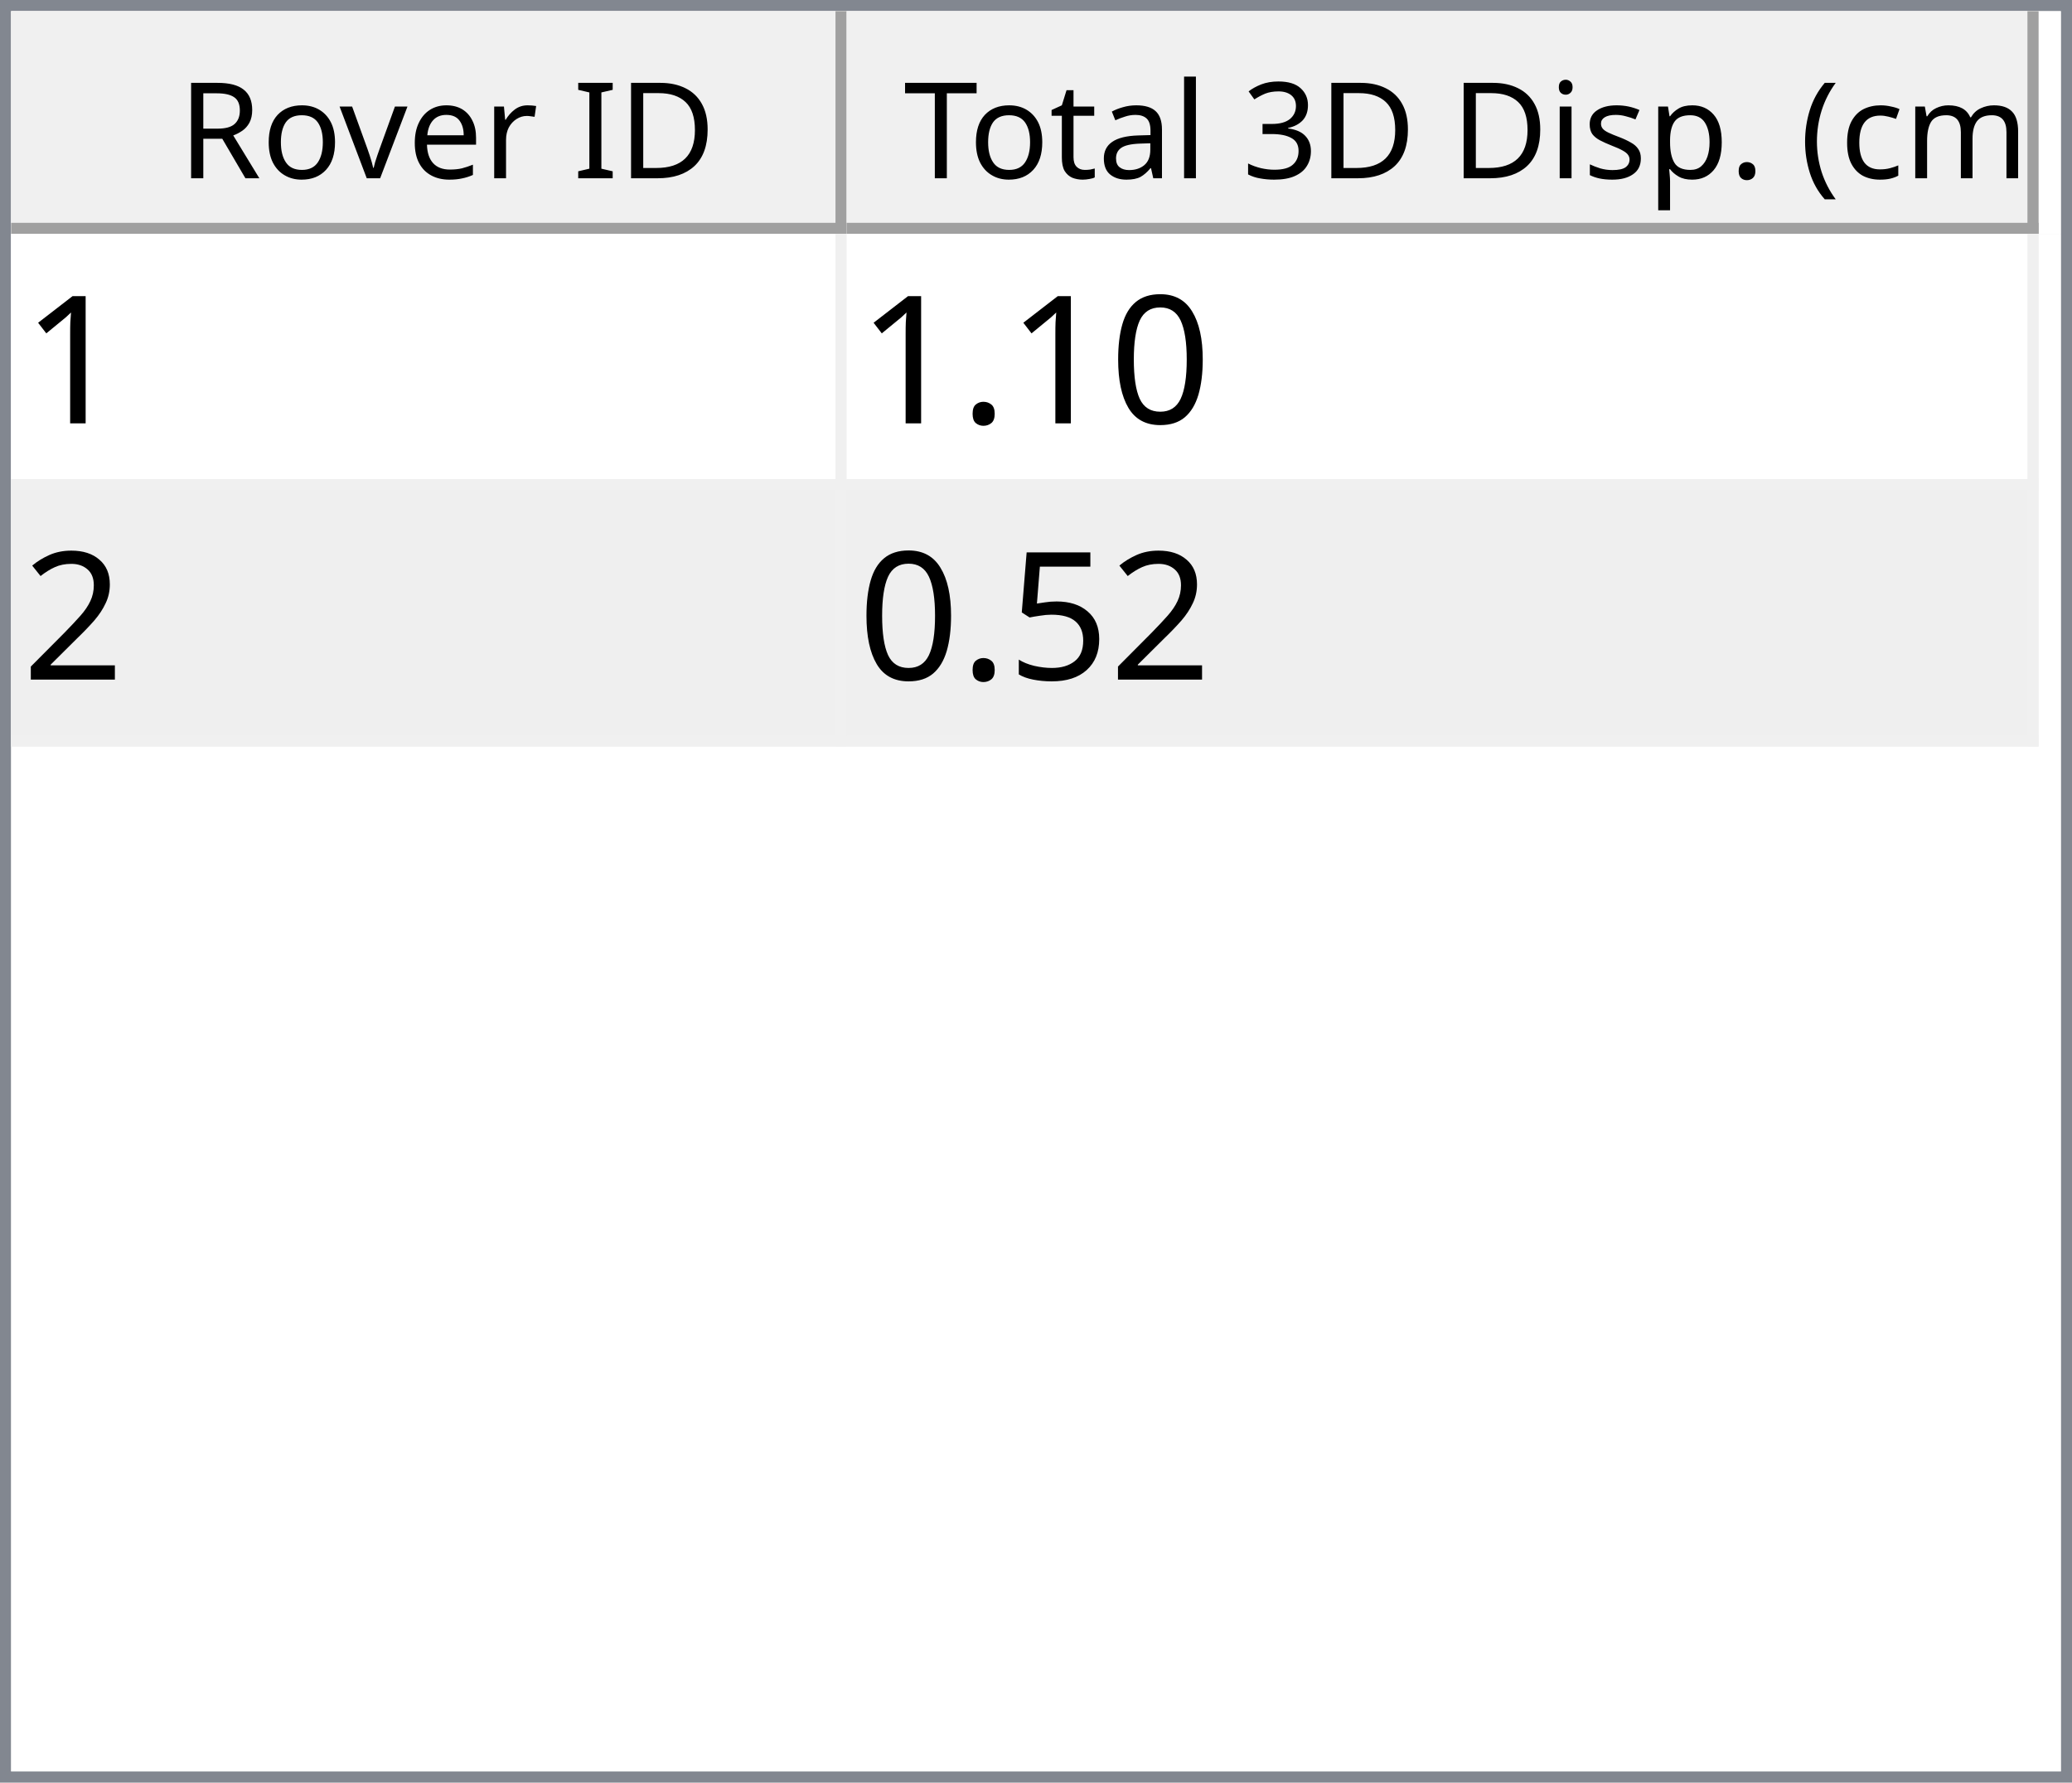
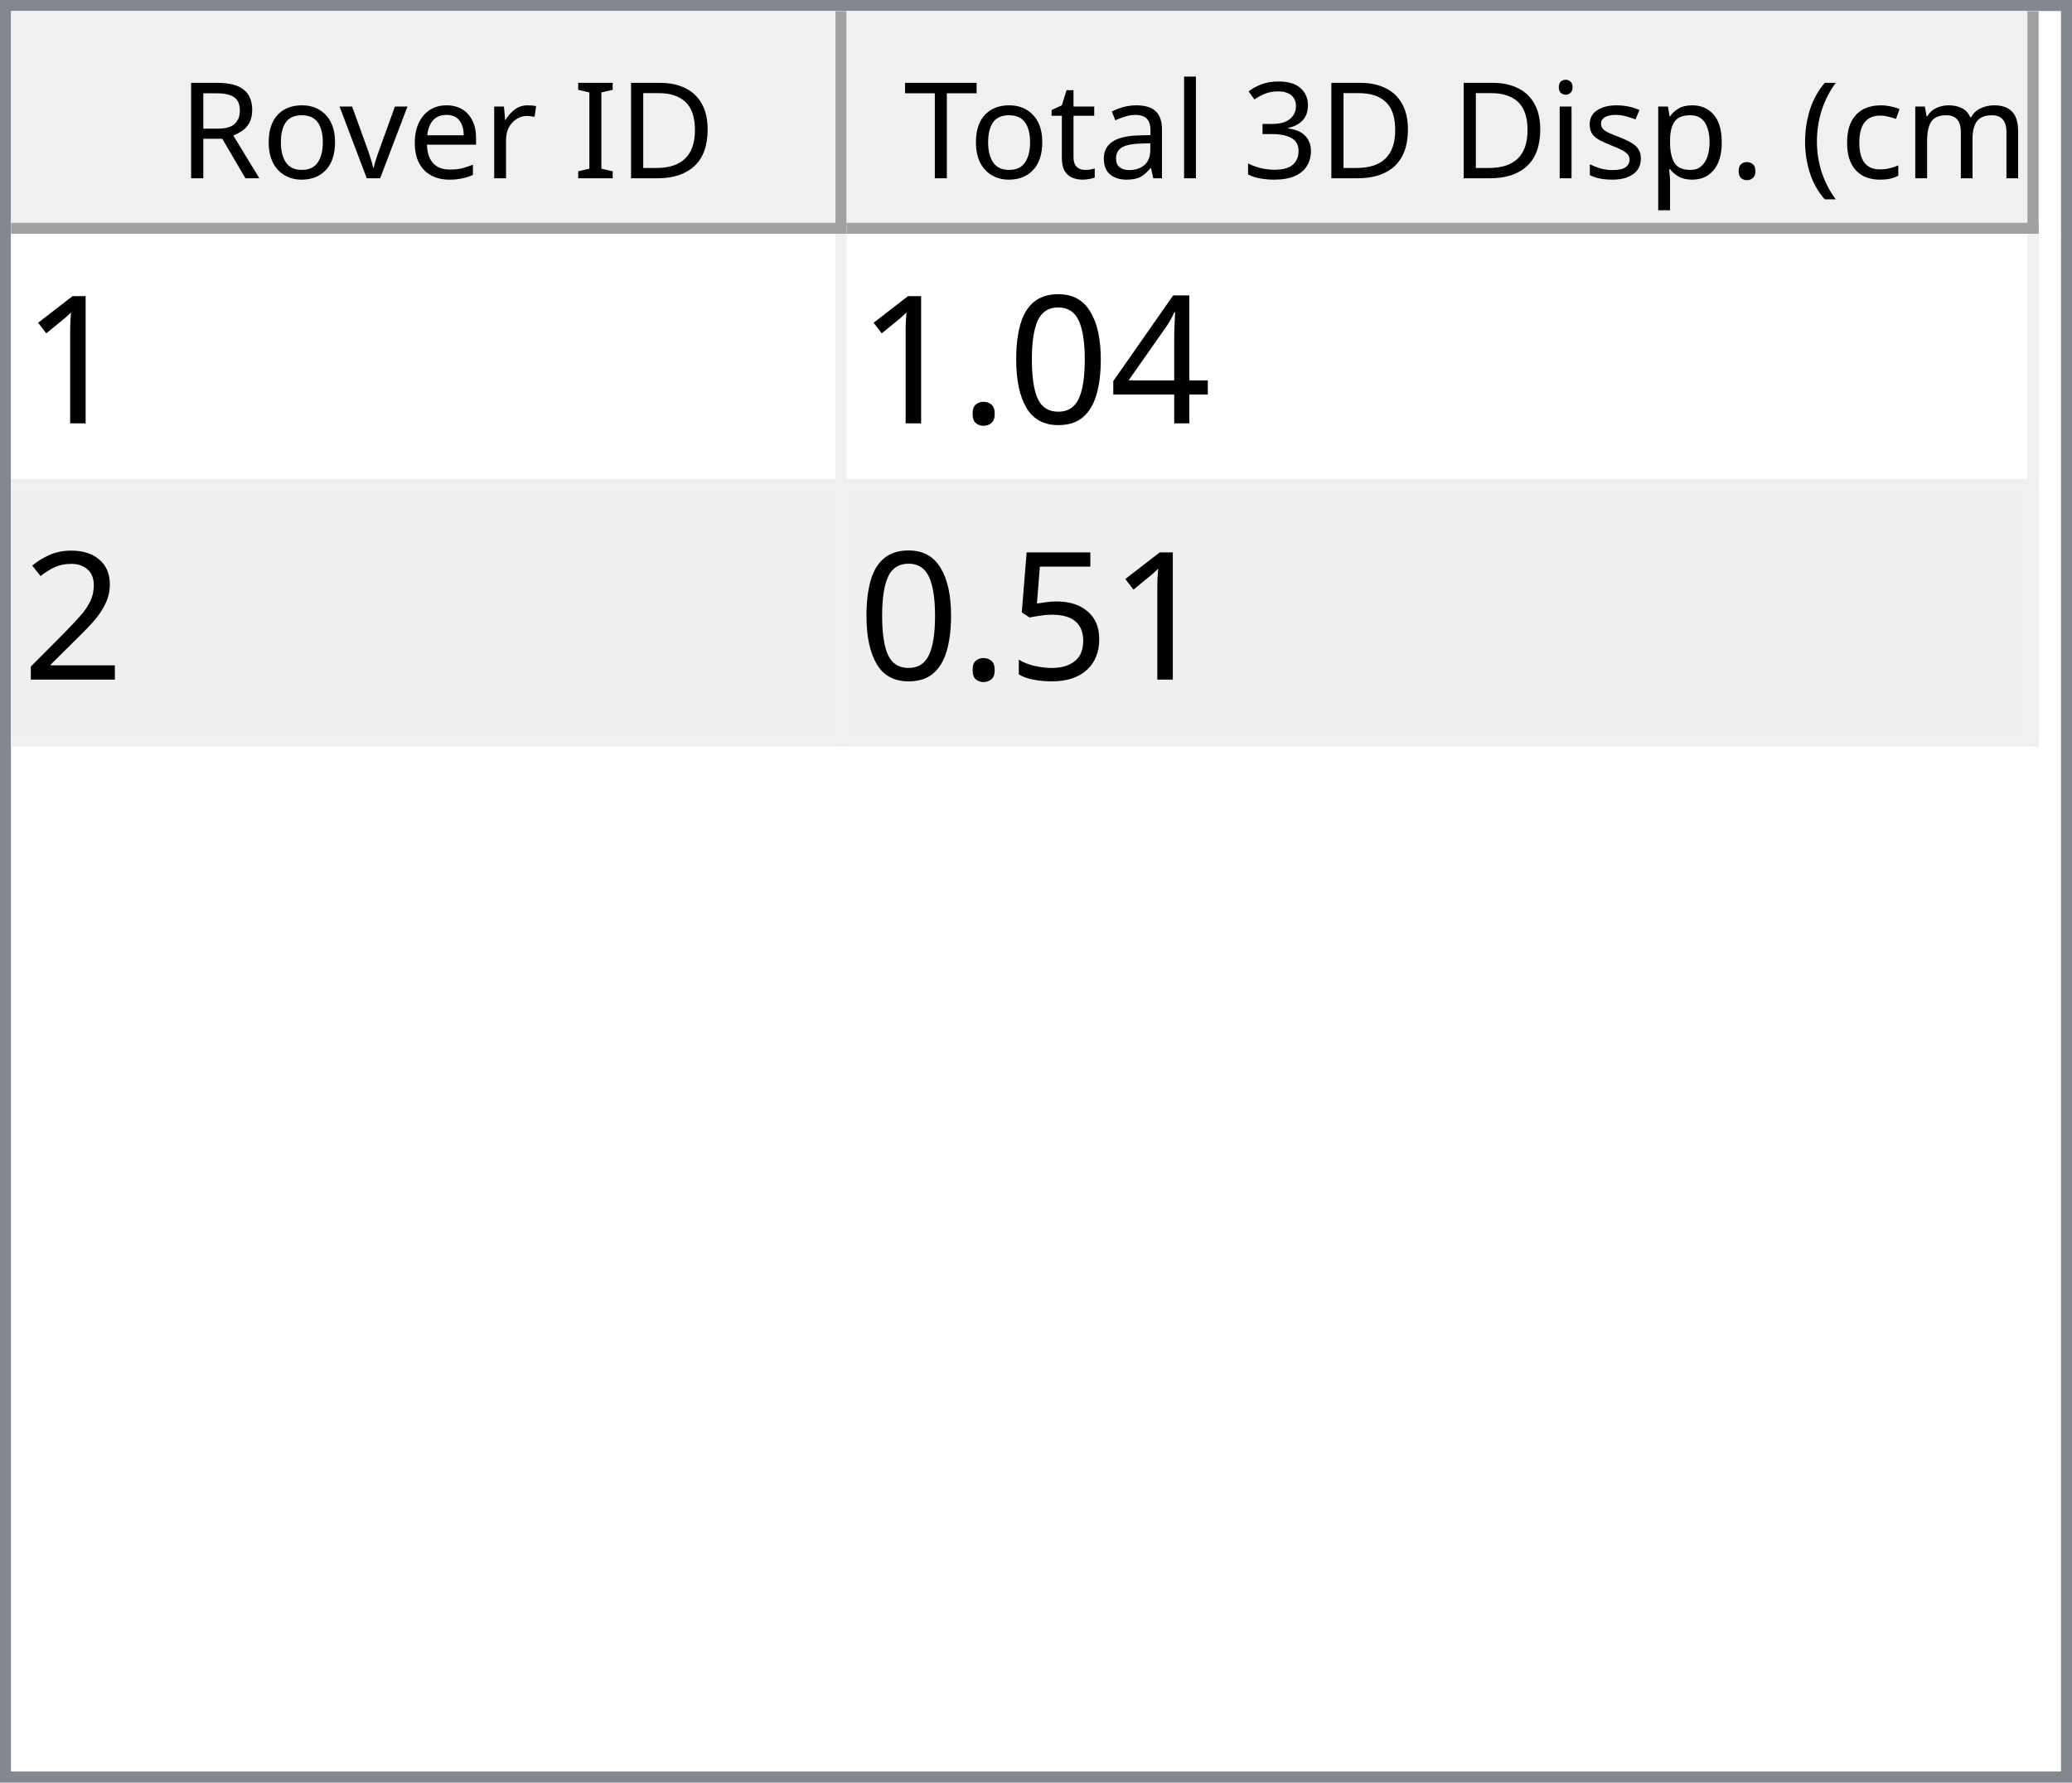
<svg xmlns="http://www.w3.org/2000/svg" style="fill-opacity:1; color-rendering:auto; color-interpolation:auto; text-rendering:auto; stroke:black; stroke-linecap:square; stroke-miterlimit:10; shape-rendering:auto; stroke-opacity:1; fill:black; stroke-dasharray:none; font-weight:normal; stroke-width:1; font-family:'Dialog'; font-style:normal; stroke-linejoin:miter; font-size:12px; stroke-dashoffset:0; image-rendering:auto;" width="186" height="160">
  <defs id="genericDefs" />
  <g>
    <defs id="defs1">
      <clipPath clipPathUnits="userSpaceOnUse" id="clipPath1">
        <path d="M0 0 L186 0 L186 160 L0 160 L0 0 Z" />
      </clipPath>
      <clipPath clipPathUnits="userSpaceOnUse" id="clipPath2">
        <path d="M0 0 L0 160 L186 160 L186 0 Z" />
      </clipPath>
      <clipPath clipPathUnits="userSpaceOnUse" id="clipPath3">
        <path d="M0 0 L0 20 L184 20 L184 0 Z" />
      </clipPath>
      <clipPath clipPathUnits="userSpaceOnUse" id="clipPath4">
        <path d="M0 0 L0 20 L75 20 L75 0 Z" />
      </clipPath>
      <clipPath clipPathUnits="userSpaceOnUse" id="clipPath5">
        <path d="M1 1 L1 19 L74 19 L74 1 Z" />
      </clipPath>
      <clipPath clipPathUnits="userSpaceOnUse" id="clipPath6">
        <path d="M0 0 L0 18 L73 18 L73 0 Z" />
      </clipPath>
      <clipPath clipPathUnits="userSpaceOnUse" id="clipPath7">
        <path d="M-0.5 -0.5 L-0.5 19.5 L74.5 19.5 L74.5 -0.5 Z" />
      </clipPath>
      <clipPath clipPathUnits="userSpaceOnUse" id="clipPath8">
        <path d="M0 0 L0 20 L107 20 L107 0 Z" />
      </clipPath>
      <clipPath clipPathUnits="userSpaceOnUse" id="clipPath9">
        <path d="M1 1 L1 19 L106 19 L106 1 Z" />
      </clipPath>
      <clipPath clipPathUnits="userSpaceOnUse" id="clipPath10">
        <path d="M0 0 L0 18 L105 18 L105 0 Z" />
      </clipPath>
      <clipPath clipPathUnits="userSpaceOnUse" id="clipPath11">
        <path d="M-0.5 -0.5 L-0.5 19.5 L106.5 19.5 L106.5 -0.5 Z" />
      </clipPath>
      <clipPath clipPathUnits="userSpaceOnUse" id="clipPath12">
        <path d="M0 0 L0 138 L184 138 L184 0 Z" />
      </clipPath>
      <clipPath clipPathUnits="userSpaceOnUse" id="clipPath13">
        <path d="M0 0 L0 46 L182 46 L182 0 Z" />
      </clipPath>
      <clipPath clipPathUnits="userSpaceOnUse" id="clipPath14">
        <path d="M-0.5 -0.5 L-0.5 45.5 L181.5 45.5 L181.5 -0.5 Z" />
      </clipPath>
      <clipPath clipPathUnits="userSpaceOnUse" id="clipPath15">
        <path d="M0 0 L0 22 L74 22 L74 0 Z" />
      </clipPath>
      <clipPath clipPathUnits="userSpaceOnUse" id="clipPath16">
        <path d="M0 0 L0 22 L106 22 L106 0 Z" />
      </clipPath>
      <font horiz-adv-x="64.551" id="font1">
        <font-face ascent="107.91" descent="25.098" units-per-em="100" style="font-style:normal; font-family:Segoe UI; font-weight:normal;" />
        <missing-glyph horiz-adv-x="64.551" d="M8.109 0 L8.109 68.266 L56.453 68.266 L56.453 0 L8.109 0 ZM15.328 7.234 L49.219 7.234 L49.219 61.031 L15.328 61.031 L15.328 7.234 Z" />
        <glyph unicode="D" horiz-adv-x="70.117" d="M9.188 0 L9.188 70.016 L28.516 70.016 Q65.531 70.016 65.531 35.891 Q65.531 19.672 55.25 9.836 Q44.969 0 27.734 0 L9.188 0 ZM17.391 62.594 L17.391 7.422 L27.828 7.422 Q41.609 7.422 49.273 14.797 Q56.938 22.172 56.938 35.688 Q56.938 62.594 28.328 62.594 L17.391 62.594 Z" />
        <glyph unicode="I" horiz-adv-x="26.611" d="M17.391 0 L9.188 0 L9.188 70.016 L17.391 70.016 L17.391 0 Z" />
        <glyph unicode=" " horiz-adv-x="27.393" d="" />
        <glyph unicode="r" horiz-adv-x="34.766" d="M34.188 41.891 Q32.078 43.5 28.125 43.5 Q23 43.5 19.555 38.672 Q16.109 33.844 16.109 25.484 L16.109 0 L8.109 0 L8.109 50 L16.109 50 L16.109 39.703 L16.312 39.703 Q18.016 44.969 21.531 47.922 Q25.047 50.875 29.391 50.875 Q32.516 50.875 34.188 50.203 L34.188 41.891 Z" />
        <glyph unicode="e" horiz-adv-x="52.295" d="M48.297 23 L12.984 23 Q13.188 14.656 17.484 10.109 Q21.781 5.562 29.297 5.562 Q37.75 5.562 44.828 11.141 L44.828 3.609 Q38.234 -1.172 27.391 -1.172 Q16.797 -1.172 10.742 5.641 Q4.688 12.453 4.688 24.812 Q4.688 36.469 11.305 43.82 Q17.922 51.172 27.734 51.172 Q37.547 51.172 42.922 44.828 Q48.297 38.484 48.297 27.203 L48.297 23 ZM40.094 29.781 Q40.047 36.719 36.75 40.578 Q33.453 44.438 27.594 44.438 Q21.922 44.438 17.969 40.383 Q14.016 36.328 13.094 29.781 L40.094 29.781 Z" />
        <glyph unicode="v" horiz-adv-x="47.9" d="M47.406 50 L27.484 0 L19.625 0 L0.688 50 L9.469 50 L22.172 13.672 Q23.578 9.672 23.922 6.688 L24.125 6.688 Q24.609 10.453 25.688 13.484 L38.969 50 L47.406 50 Z" />
        <glyph unicode="o" horiz-adv-x="58.594" d="M29 -1.172 Q17.922 -1.172 11.305 5.836 Q4.688 12.844 4.688 24.422 Q4.688 37.016 11.57 44.094 Q18.453 51.172 30.172 51.172 Q41.359 51.172 47.633 44.289 Q53.906 37.406 53.906 25.203 Q53.906 13.234 47.141 6.031 Q40.375 -1.172 29 -1.172 ZM29.594 44.438 Q21.875 44.438 17.383 39.188 Q12.891 33.938 12.891 24.703 Q12.891 15.828 17.43 10.695 Q21.969 5.562 29.594 5.562 Q37.359 5.562 41.531 10.594 Q45.703 15.625 45.703 24.906 Q45.703 34.281 41.531 39.359 Q37.359 44.438 29.594 44.438 Z" />
        <glyph unicode="R" horiz-adv-x="59.814" d="M59.375 0 L49.609 0 L37.891 19.625 Q36.281 22.359 34.766 24.289 Q33.25 26.219 31.664 27.438 Q30.078 28.656 28.25 29.219 Q26.422 29.781 24.125 29.781 L17.391 29.781 L17.391 0 L9.188 0 L9.188 70.016 L30.078 70.016 Q34.672 70.016 38.555 68.867 Q42.438 67.719 45.289 65.375 Q48.141 63.031 49.758 59.547 Q51.375 56.062 51.375 51.375 Q51.375 47.703 50.273 44.656 Q49.172 41.609 47.148 39.211 Q45.125 36.812 42.266 35.133 Q39.406 33.453 35.844 32.516 L35.844 32.328 Q37.594 31.547 38.891 30.547 Q40.188 29.547 41.359 28.18 Q42.531 26.812 43.68 25.078 Q44.828 23.344 46.234 21.047 L59.375 0 ZM17.391 62.594 L17.391 37.203 L28.516 37.203 Q31.594 37.203 34.203 38.133 Q36.812 39.062 38.719 40.797 Q40.625 42.531 41.703 45.047 Q42.781 47.562 42.781 50.688 Q42.781 56.297 39.141 59.445 Q35.5 62.594 28.609 62.594 L17.391 62.594 Z" />
        <glyph unicode=")" horiz-adv-x="30.176" d="M8.297 -15.922 L1.172 -15.922 Q16.406 2.344 16.406 26.812 Q16.406 51.469 1.078 70.016 L8.297 70.016 Q23.531 52.156 23.531 26.703 Q23.531 1.375 8.297 -15.922 Z" />
        <glyph unicode="m" horiz-adv-x="86.133" d="M79.109 0 L71.094 0 L71.094 28.719 Q71.094 37.016 68.531 40.727 Q65.969 44.438 59.906 44.438 Q54.781 44.438 51.195 39.75 Q47.609 35.062 47.609 28.516 L47.609 0 L39.594 0 L39.594 29.688 Q39.594 44.438 28.219 44.438 Q22.953 44.438 19.531 40.016 Q16.109 35.594 16.109 28.516 L16.109 0 L8.109 0 L8.109 50 L16.109 50 L16.109 42.094 L16.312 42.094 Q21.625 51.172 31.844 51.172 Q36.969 51.172 40.773 48.312 Q44.578 45.453 46 40.828 Q51.562 51.172 62.594 51.172 Q79.109 51.172 79.109 30.812 L79.109 0 Z" />
        <glyph unicode="c" horiz-adv-x="46.191" d="M42.188 2.297 Q36.422 -1.172 28.516 -1.172 Q17.828 -1.172 11.258 5.789 Q4.688 12.75 4.688 23.828 Q4.688 36.188 11.766 43.68 Q18.844 51.172 30.672 51.172 Q37.25 51.172 42.281 48.734 L42.281 40.531 Q36.719 44.438 30.375 44.438 Q22.703 44.438 17.797 38.945 Q12.891 33.453 12.891 24.516 Q12.891 15.719 17.508 10.641 Q22.125 5.562 29.891 5.562 Q36.422 5.562 42.188 9.906 L42.188 2.297 Z" />
        <glyph unicode="(" horiz-adv-x="30.176" d="M29.109 -15.922 L21.969 -15.922 Q6.844 1.375 6.844 26.703 Q6.844 52.156 21.969 70.016 L29.203 70.016 Q13.875 51.469 13.875 26.812 Q13.875 2.344 29.109 -15.922 Z" />
        <glyph unicode="." horiz-adv-x="21.68" d="M10.891 -1.078 Q8.641 -1.078 7.055 0.539 Q5.469 2.156 5.469 4.391 Q5.469 6.641 7.055 8.273 Q8.641 9.906 10.891 9.906 Q13.188 9.906 14.797 8.273 Q16.406 6.641 16.406 4.391 Q16.406 2.156 14.797 0.539 Q13.188 -1.078 10.891 -1.078 Z" />
        <glyph unicode="p" horiz-adv-x="58.789" d="M16.312 7.234 L16.109 7.234 L16.109 -23 L8.109 -23 L8.109 50 L16.109 50 L16.109 41.219 L16.312 41.219 Q22.219 51.172 33.594 51.172 Q43.266 51.172 48.688 44.461 Q54.109 37.75 54.109 26.469 Q54.109 13.922 48 6.375 Q41.891 -1.172 31.297 -1.172 Q21.578 -1.172 16.312 7.234 ZM16.109 27.391 L16.109 20.406 Q16.109 14.203 20.141 9.883 Q24.172 5.562 30.375 5.562 Q37.641 5.562 41.773 11.133 Q45.906 16.703 45.906 26.609 Q45.906 34.969 42.047 39.703 Q38.188 44.438 31.594 44.438 Q24.609 44.438 20.359 39.578 Q16.109 34.719 16.109 27.391 Z" />
        <glyph unicode="s" horiz-adv-x="42.432" d="M5.078 1.812 L5.078 10.406 Q11.625 5.562 19.484 5.562 Q30.031 5.562 30.031 12.594 Q30.031 14.594 29.125 15.992 Q28.219 17.391 26.68 18.461 Q25.141 19.531 23.07 20.383 Q21 21.234 18.609 22.172 Q15.281 23.484 12.766 24.828 Q10.25 26.172 8.57 27.859 Q6.891 29.547 6.031 31.695 Q5.172 33.844 5.172 36.719 Q5.172 40.234 6.789 42.945 Q8.406 45.656 11.086 47.484 Q13.766 49.312 17.211 50.242 Q20.656 51.172 24.312 51.172 Q30.812 51.172 35.938 48.922 L35.938 40.828 Q30.422 44.438 23.25 44.438 Q21 44.438 19.195 43.922 Q17.391 43.406 16.094 42.477 Q14.797 41.547 14.086 40.258 Q13.375 38.969 13.375 37.406 Q13.375 35.453 14.086 34.133 Q14.797 32.812 16.164 31.789 Q17.531 30.766 19.484 29.938 Q21.438 29.109 23.922 28.125 Q27.25 26.859 29.883 25.516 Q32.516 24.172 34.375 22.484 Q36.234 20.797 37.234 18.602 Q38.234 16.406 38.234 13.375 Q38.234 9.672 36.602 6.938 Q34.969 4.203 32.234 2.398 Q29.5 0.594 25.93 -0.289 Q22.359 -1.172 18.453 -1.172 Q10.75 -1.172 5.078 1.812 Z" />
        <glyph unicode="i" horiz-adv-x="24.219" d="M12.203 62.703 Q10.062 62.703 8.547 64.164 Q7.031 65.625 7.031 67.875 Q7.031 70.125 8.547 71.609 Q10.062 73.094 12.203 73.094 Q14.406 73.094 15.945 71.609 Q17.484 70.125 17.484 67.875 Q17.484 65.719 15.945 64.211 Q14.406 62.703 12.203 62.703 ZM16.109 0 L8.109 0 L8.109 50 L16.109 50 L16.109 0 Z" />
        <glyph unicode="3" horiz-adv-x="53.906" d="M46.531 19.828 Q46.531 15.094 44.75 11.211 Q42.969 7.328 39.719 4.57 Q36.469 1.812 31.93 0.297 Q27.391 -1.219 21.922 -1.219 Q11.922 -1.219 6 2.594 L6 11.188 Q13.094 5.609 22.219 5.609 Q25.875 5.609 28.828 6.539 Q31.781 7.469 33.906 9.227 Q36.031 10.984 37.18 13.477 Q38.328 15.969 38.328 19.094 Q38.328 32.812 18.797 32.812 L12.984 32.812 L12.984 39.594 L18.5 39.594 Q35.797 39.594 35.797 52.484 Q35.797 64.406 22.609 64.406 Q15.188 64.406 8.688 59.422 L8.688 67.188 Q15.375 71.188 24.609 71.188 Q29 71.188 32.57 69.969 Q36.141 68.75 38.68 66.555 Q41.219 64.359 42.609 61.281 Q44 58.203 44 54.5 Q44 40.672 30.031 36.719 L30.031 36.531 Q33.594 36.141 36.625 34.797 Q39.656 33.453 41.852 31.305 Q44.047 29.156 45.289 26.25 Q46.531 23.344 46.531 19.828 Z" />
        <glyph unicode="l" horiz-adv-x="24.219" d="M16.109 0 L8.109 0 L8.109 74.031 L16.109 74.031 L16.109 0 Z" />
        <glyph unicode="a" horiz-adv-x="50.879" d="M43.891 0 L35.891 0 L35.891 7.812 L35.688 7.812 Q30.469 -1.172 20.312 -1.172 Q12.844 -1.172 8.617 2.781 Q4.391 6.734 4.391 13.281 Q4.391 27.297 20.906 29.594 L35.891 31.688 Q35.891 44.438 25.594 44.438 Q16.547 44.438 9.281 38.281 L9.281 46.484 Q16.656 51.172 26.266 51.172 Q43.891 51.172 43.891 32.516 L43.891 0 ZM35.891 25.297 L23.828 23.641 Q18.266 22.859 15.43 20.875 Q12.594 18.891 12.594 13.875 Q12.594 10.203 15.211 7.883 Q17.828 5.562 22.172 5.562 Q28.125 5.562 32.008 9.742 Q35.891 13.922 35.891 20.312 L35.891 25.297 Z" />
        <glyph unicode="t" horiz-adv-x="33.887" d="M31.297 0.484 Q28.469 -1.078 23.828 -1.078 Q10.688 -1.078 10.688 13.578 L10.688 43.172 L2.094 43.172 L2.094 50 L10.688 50 L10.688 62.203 L18.703 64.797 L18.703 50 L31.297 50 L31.297 43.172 L18.703 43.172 L18.703 14.984 Q18.703 9.969 20.414 7.82 Q22.125 5.672 26.078 5.672 Q29.109 5.672 31.297 7.328 L31.297 0.484 Z" />
        <glyph unicode="T" horiz-adv-x="52.393" d="M50.594 62.594 L30.375 62.594 L30.375 0 L22.172 0 L22.172 62.594 L2 62.594 L2 70.016 L50.594 70.016 L50.594 62.594 Z" />
      </font>
      <font horiz-adv-x="75.0" id="font2">
        <font-face ascent="100.537" descent="21.973" units-per-em="100" style="font-style:normal; font-family:sans-serif; font-weight:normal;" />
        <missing-glyph horiz-adv-x="75.0" d="M12.5 0 L12.5 62.5 L62.5 62.5 L62.5 0 L12.5 0 ZM14.062 1.562 L60.938 1.562 L60.938 60.938 L14.062 60.938 L14.062 1.562 Z" />
        <glyph unicode="1" horiz-adv-x="55.615" d="M37.25 0 L28.469 0 L28.469 56 Q25.297 52.984 20.141 49.953 Q14.984 46.922 10.891 45.406 L10.891 53.906 Q18.266 57.375 23.781 62.305 Q29.297 67.234 31.594 71.875 L37.25 71.875 L37.25 0 Z" />
+         <glyph unicode="4" horiz-adv-x="55.615" d="M32.328 0 L32.328 17.141 L1.266 17.141 L1.266 25.203 L33.938 71.578 L41.109 71.578 L41.109 25.203 L50.781 25.203 L50.781 17.141 L41.109 17.141 L41.109 0 L32.328 0 ZM32.328 25.203 L32.328 57.469 L9.906 25.203 L32.328 25.203 Z" />
        <glyph unicode="0" horiz-adv-x="55.615" d="M4.156 35.297 Q4.156 48 6.766 55.742 Q9.375 63.484 14.523 67.68 Q19.672 71.875 27.484 71.875 Q33.25 71.875 37.594 69.555 Q41.938 67.234 44.773 62.867 Q47.609 58.5 49.219 52.227 Q50.828 45.953 50.828 35.297 Q50.828 22.703 48.242 14.969 Q45.656 7.234 40.508 3.008 Q35.359 -1.219 27.484 -1.219 Q17.141 -1.219 11.234 6.203 Q4.156 15.141 4.156 35.297 ZM13.188 35.297 Q13.188 17.672 17.312 11.836 Q21.438 6 27.484 6 Q33.547 6 37.672 11.859 Q41.797 17.719 41.797 35.297 Q41.797 52.984 37.672 58.789 Q33.547 64.594 27.391 64.594 Q21.344 64.594 17.719 59.469 Q13.188 52.938 13.188 35.297 Z" />
        <glyph unicode="." horiz-adv-x="27.783" d="M9.078 0 L9.078 10.016 L19.094 10.016 L19.094 0 L9.078 0 Z" />
        <glyph unicode="2" horiz-adv-x="55.615" d="M50.344 8.453 L50.344 0 L3.031 0 Q2.938 3.172 4.047 6.109 Q5.859 10.938 9.836 15.625 Q13.812 20.312 21.344 26.469 Q33.016 36.031 37.117 41.625 Q41.219 47.219 41.219 52.203 Q41.219 57.422 37.477 61.008 Q33.734 64.594 27.734 64.594 Q21.391 64.594 17.578 60.789 Q13.766 56.984 13.719 50.25 L4.688 51.172 Q5.609 61.281 11.664 66.578 Q17.719 71.875 27.938 71.875 Q38.234 71.875 44.242 66.164 Q50.25 60.453 50.25 52 Q50.25 47.703 48.492 43.555 Q46.734 39.406 42.656 34.812 Q38.578 30.219 29.109 22.219 Q21.188 15.578 18.945 13.211 Q16.703 10.844 15.234 8.453 L50.344 8.453 Z" />
        <glyph unicode="5" horiz-adv-x="55.615" d="M4.156 18.75 L13.375 19.531 Q14.406 12.797 18.141 9.398 Q21.875 6 27.156 6 Q33.5 6 37.891 10.789 Q42.281 15.578 42.281 23.484 Q42.281 31 38.062 35.352 Q33.844 39.703 27 39.703 Q22.75 39.703 19.336 37.773 Q15.922 35.844 13.969 32.766 L5.719 33.844 L12.641 70.609 L48.25 70.609 L48.25 62.203 L19.672 62.203 L15.828 42.969 Q22.266 47.469 29.344 47.469 Q38.719 47.469 45.164 40.969 Q51.609 34.469 51.609 24.266 Q51.609 14.547 45.953 7.469 Q39.062 -1.219 27.156 -1.219 Q17.391 -1.219 11.211 4.25 Q5.031 9.719 4.156 18.75 Z" />
      </font>
    </defs>
    <g style="fill:white; stroke:white;">
      <rect x="0" y="0" width="186" style="clip-path:url(#clipPath1); stroke:none;" height="160" />
    </g>
    <g style="fill:white; text-rendering:optimizeSpeed; color-rendering:optimizeSpeed; image-rendering:optimizeSpeed; shape-rendering:crispEdges; stroke:white; color-interpolation:sRGB;">
      <rect x="0" width="186" height="160" y="0" style="stroke:none;" />
      <path style="stroke:none;" d="M0 160 L186 160 L186 0 L0 0 Z" />
    </g>
    <g style="fill:rgb(240,240,240); font-family:'Segoe UI'; stroke:rgb(240,240,240);">
      <rect x="0" y="0" width="186" style="clip-path:url(#clipPath2); stroke:none;" height="160" />
    </g>
    <g style="fill:rgb(130,135,144); font-family:'Segoe UI'; stroke:rgb(130,135,144);">
      <path d="M0 0 L186 0 L186 160 L0 160 L0 0 ZM1 1 L185 1 L185 159 L1 159 L1 1 Z" style="fill-rule:evenodd; clip-path:url(#clipPath2); stroke:none;" />
    </g>
    <g style="fill:white; font-family:'Segoe UI'; stroke:white;" transform="translate(1,1)">
      <rect x="0" y="0" width="184" style="clip-path:url(#clipPath3); stroke:none;" height="20" />
    </g>
    <g style="fill:rgb(240,240,240); font-family:'Segoe UI'; stroke:rgb(240,240,240);" transform="translate(1,1)">
      <rect x="0" y="0" width="75" style="clip-path:url(#clipPath4); stroke:none;" height="20" />
    </g>
    <g style="font-family:'Segoe UI';" transform="translate(2,2)">
      <text x="14" xml:space="preserve" y="14" style="clip-path:url(#clipPath6); stroke:none;">Rover ID</text>
    </g>
    <g style="fill:rgb(160,160,160); font-family:'Segoe UI'; stroke:rgb(160,160,160); stroke-linejoin:bevel;" transform="translate(1.5,1.5)">
      <line x1="74" x2="74" y1="0" style="fill:none; clip-path:url(#clipPath7);" y2="19" />
    </g>
    <g style="fill:rgb(160,160,160); font-family:'Segoe UI'; stroke:rgb(160,160,160); stroke-linejoin:bevel;" transform="matrix(1,0,0,1,1,1) translate(0.5,0.5)">
      <line x1="0" x2="74" y1="19" style="fill:none; clip-path:url(#clipPath7);" y2="19" />
    </g>
    <g style="fill:rgb(240,240,240); font-family:'Segoe UI'; stroke:rgb(240,240,240);" transform="translate(76,1)">
      <rect x="0" y="0" width="107" style="clip-path:url(#clipPath8); stroke:none;" height="20" />
    </g>
    <g style="font-family:'Segoe UI';" transform="translate(77,2)">
      <text x="1" xml:space="preserve" y="14" style="clip-path:url(#clipPath10); stroke:none;"> Total 3D Disp. (cm)</text>
    </g>
    <g style="fill:rgb(160,160,160); font-family:'Segoe UI'; stroke:rgb(160,160,160); stroke-linejoin:bevel;" transform="translate(76.5,1.5)">
      <line x1="106" x2="106" y1="0" style="fill:none; clip-path:url(#clipPath11);" y2="19" />
    </g>
    <g style="fill:rgb(160,160,160); font-family:'Segoe UI'; stroke:rgb(160,160,160); stroke-linejoin:bevel;" transform="matrix(1,0,0,1,76,1) translate(0.5,0.5)">
      <line x1="0" x2="106" y1="19" style="fill:none; clip-path:url(#clipPath11);" y2="19" />
    </g>
    <g style="fill:white; font-family:'Segoe UI'; stroke:white;" transform="translate(1,21)">
      <rect x="0" y="0" width="184" style="clip-path:url(#clipPath12); stroke:none;" height="138" />
    </g>
    <g style="fill:rgb(240,240,240); font-size:16px; font-family:sans-serif; stroke:rgb(240,240,240);" transform="translate(1,21)">
      <rect x="0" y="0" width="182" style="clip-path:url(#clipPath13); stroke:none;" height="46" />
      <line transform="translate(0.5,0.5)" x1="0" x2="181" y1="22" style="clip-path:url(#clipPath14); fill:none; stroke-linejoin:bevel;" y2="22" />
    </g>
    <g transform="matrix(1,0,0,1,1,21) translate(0.5,0.5)" style="fill:rgb(240,240,240); font-size:16px; font-family:sans-serif; stroke:rgb(240,240,240); stroke-linejoin:bevel;">
      <line x1="0" x2="181" y1="45" style="fill:none; clip-path:url(#clipPath14);" y2="45" />
    </g>
    <g transform="matrix(1,0,0,1,1,21) translate(0.5,0.5)" style="fill:rgb(240,240,240); font-size:16px; font-family:sans-serif; stroke:rgb(240,240,240); stroke-linejoin:bevel;">
      <line x1="74" x2="74" y1="0" style="fill:none; clip-path:url(#clipPath14);" y2="45" />
    </g>
    <g transform="matrix(1,0,0,1,1,21) translate(0.5,0.5)" style="fill:rgb(240,240,240); font-size:16px; font-family:sans-serif; stroke:rgb(240,240,240); stroke-linejoin:bevel;">
      <line x1="181" x2="181" y1="0" style="fill:none; clip-path:url(#clipPath14);" y2="45" />
    </g>
    <g style="fill:white; font-size:16px; font-family:sans-serif; stroke:white;" transform="matrix(1,0,0,1,1,21)">
      <rect x="0" y="0" width="74" style="clip-path:url(#clipPath15); stroke:none;" height="22" />
      <text x="1" y="17" style="fill:black; clip-path:url(#clipPath15); stroke:none;" xml:space="preserve">1</text>
    </g>
    <g style="fill:white; font-size:16px; font-family:sans-serif; stroke:white;" transform="matrix(1,0,0,1,1,21) translate(75,0)">
      <rect x="0" y="0" width="106" style="clip-path:url(#clipPath16); stroke:none;" height="22" />
-       <text x="1" y="17" style="fill:black; clip-path:url(#clipPath16); stroke:none;" xml:space="preserve">1.10</text>
+       <text x="1" y="17" style="fill:black; clip-path:url(#clipPath16); stroke:none;" xml:space="preserve">1.04</text>
    </g>
    <g style="fill:rgb(239,239,239); font-size:16px; font-family:sans-serif; stroke:rgb(239,239,239);" transform="matrix(1,0,0,1,1,21) translate(0,23)">
      <rect x="0" y="0" width="74" style="clip-path:url(#clipPath15); stroke:none;" height="22" />
      <text x="1" y="17" style="fill:black; clip-path:url(#clipPath15); stroke:none;" xml:space="preserve">2</text>
    </g>
    <g style="fill:rgb(239,239,239); font-size:16px; font-family:sans-serif; stroke:rgb(239,239,239);" transform="matrix(1,0,0,1,1,21) translate(75,23)">
      <rect x="0" y="0" width="106" style="clip-path:url(#clipPath16); stroke:none;" height="22" />
-       <text x="1" y="17" style="fill:black; clip-path:url(#clipPath16); stroke:none;" xml:space="preserve">0.52</text>
+       <text x="1" y="17" style="fill:black; clip-path:url(#clipPath16); stroke:none;" xml:space="preserve">0.51</text>
    </g>
  </g>
</svg>
